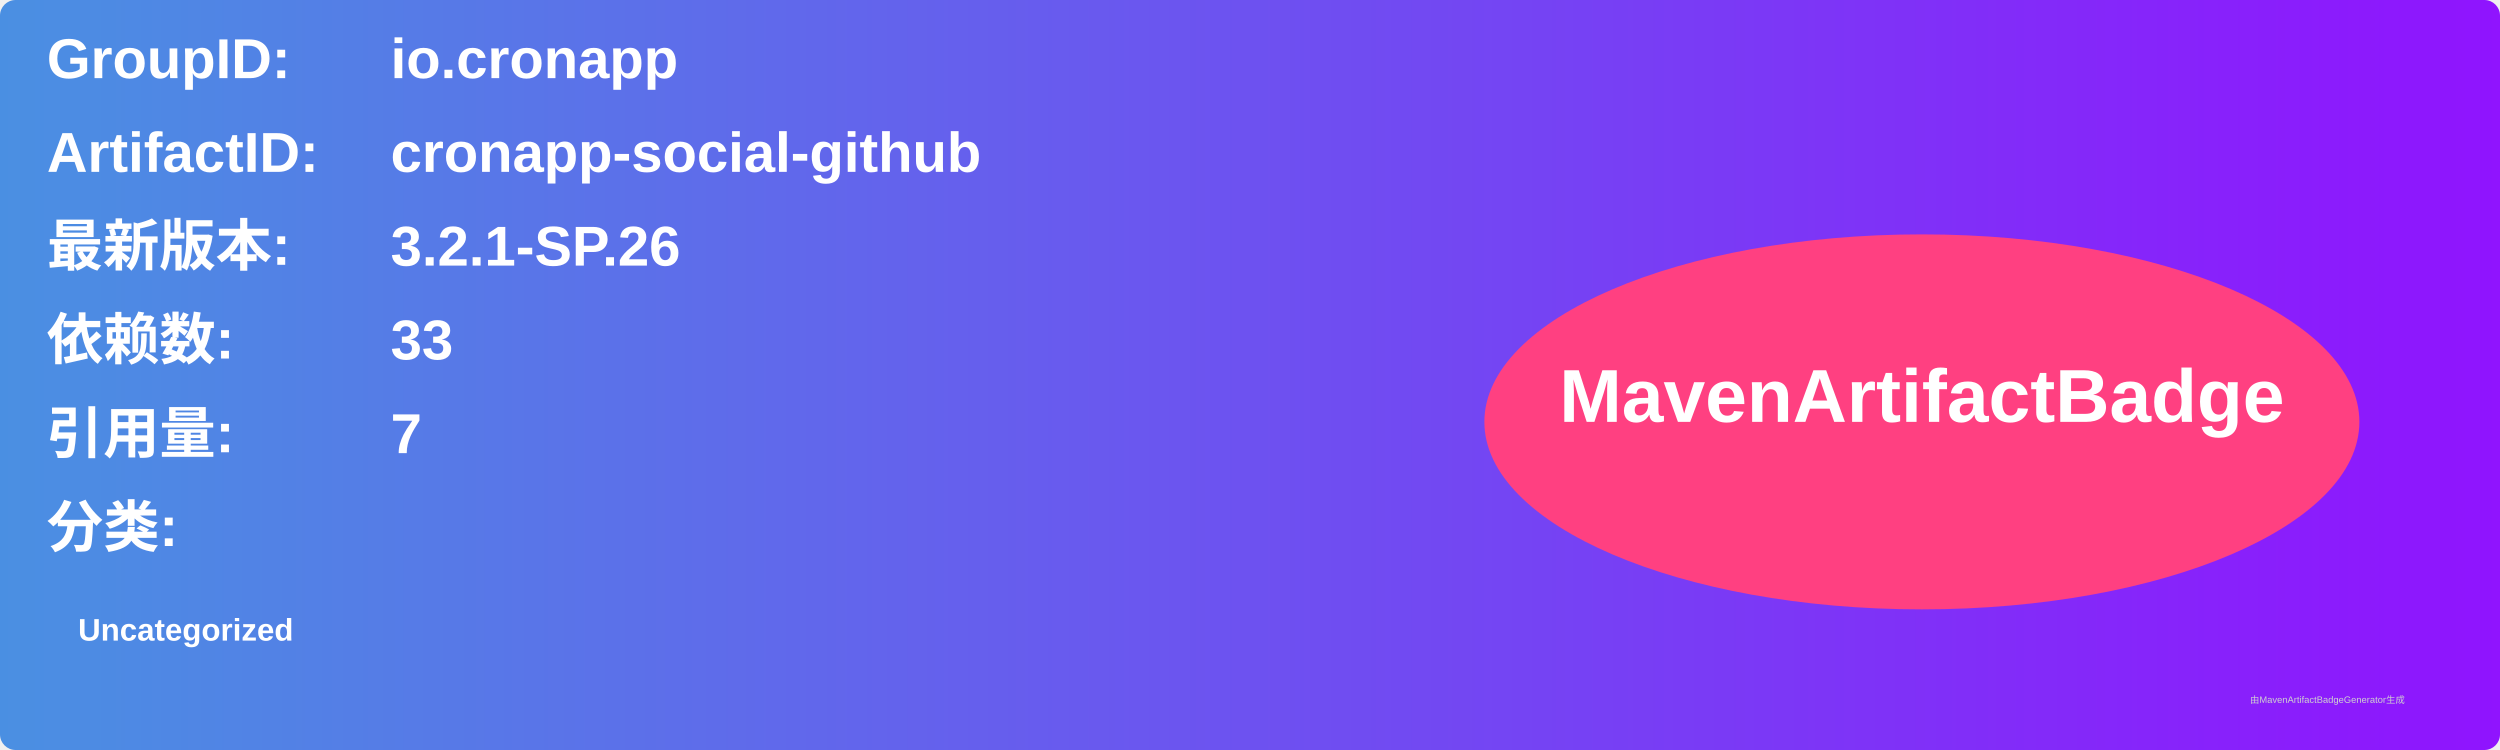
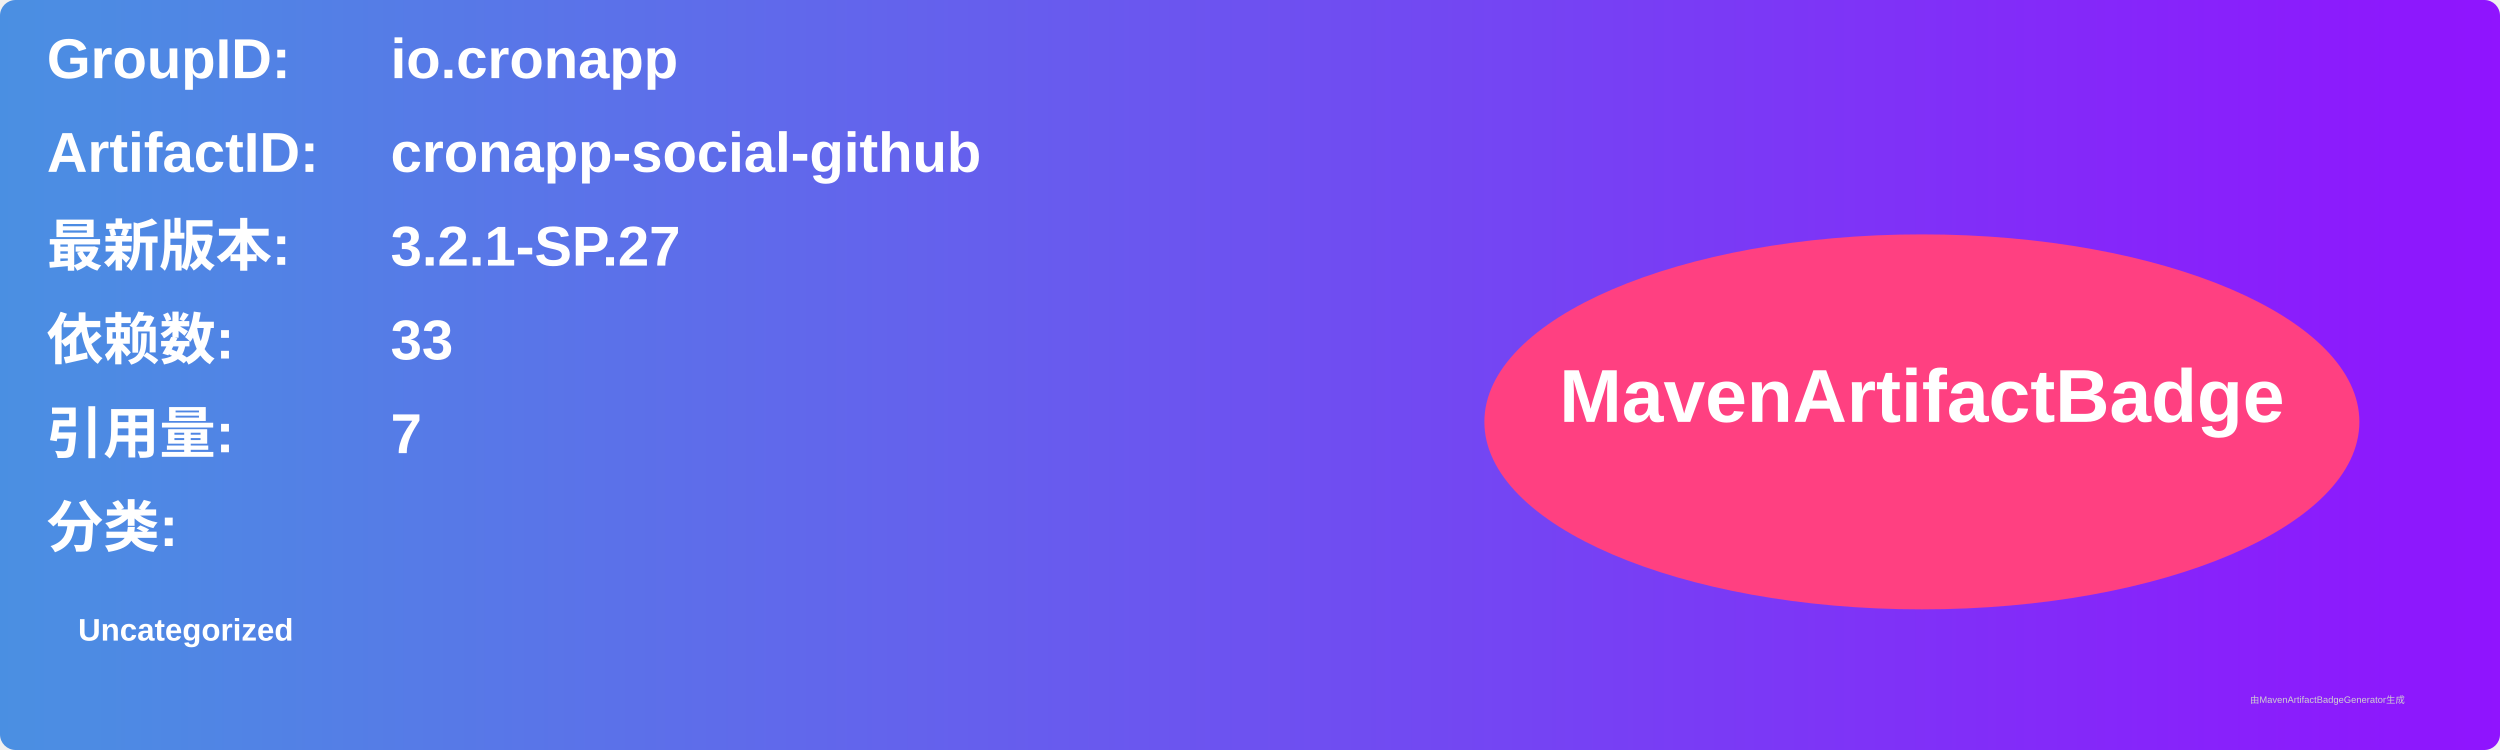
<svg xmlns="http://www.w3.org/2000/svg" width="800" height="240" viewBox="0 0 800 240">
  <linearGradient id="grad" x1="0%" y1="0%" x2="100%" y2="0%">
    <stop offset="0%" stop-color="#4a90e2" />
    <stop offset="100%" stop-color="#9013fe" />
  </linearGradient>
  <rect width="100%" height="100%" rx="5" ry="5" fill="url(#grad)" />
  <g transform="translate(15, 15)">
    <text x="0" y="10" font-family="Arial" font-size="18" fill="white" font-weight="bold" width="260">GroupID:</text>
    <text x="110" y="10" font-family="Arial" font-size="18" fill="white" font-weight="bold" width="460">io.cronapp</text>
    <text x="0" y="40" font-family="Arial" font-size="18" fill="white" font-weight="bold" width="260">ArtifactID:</text>
    <text x="110" y="40" font-family="Arial" font-size="18" fill="white" font-weight="bold" width="460">cronapp-social-github</text>
    <text x="0" y="70" font-family="Arial" font-size="18" fill="white" font-weight="bold">最新版本:</text>
    <text x="110" y="70" font-family="Arial" font-size="18" fill="white" font-weight="bold">
-       <tspan font-weight="bold">3.2.1-SP.26</tspan>
+       <tspan font-weight="bold">3.2.1-SP.27</tspan>
    </text>
    <text x="0" y="100" font-family="Arial" font-size="18" fill="white" font-weight="bold">依赖数: </text>
    <text x="110" y="100" font-family="Arial" font-size="18" fill="white">
      <tspan font-weight="bold">33</tspan>
    </text>
    <text x="0" y="130" font-family="Arial" font-size="18" fill="white" font-weight="bold">引用量: </text>
    <text x="110" y="130" font-family="Arial" font-size="18" fill="white">
      <tspan font-weight="bold">7</tspan>
    </text>
    <text x="0" y="160" font-family="Arial" font-size="18" fill="white" font-weight="bold">分类:</text>
    <text x="10" y="190" font-family="Arial" font-size="10" fill="white">
      <tspan font-weight="bold">Uncategorized</tspan>
    </text>
    <ellipse cx="600" cy="120" rx="140" ry="60" fill="#ff4081" />
    <text x="600" y="120" text-anchor="middle" font-family="Arial" font-size="24" fill="white" font-weight="bold">MavenArtifactBadge</text>
  </g>
  <text x="720" y="225" font-family="Arial" font-size="3" fill="#d0d0d0">由MavenArtifactBadgeGenerator生成</text>
</svg>
